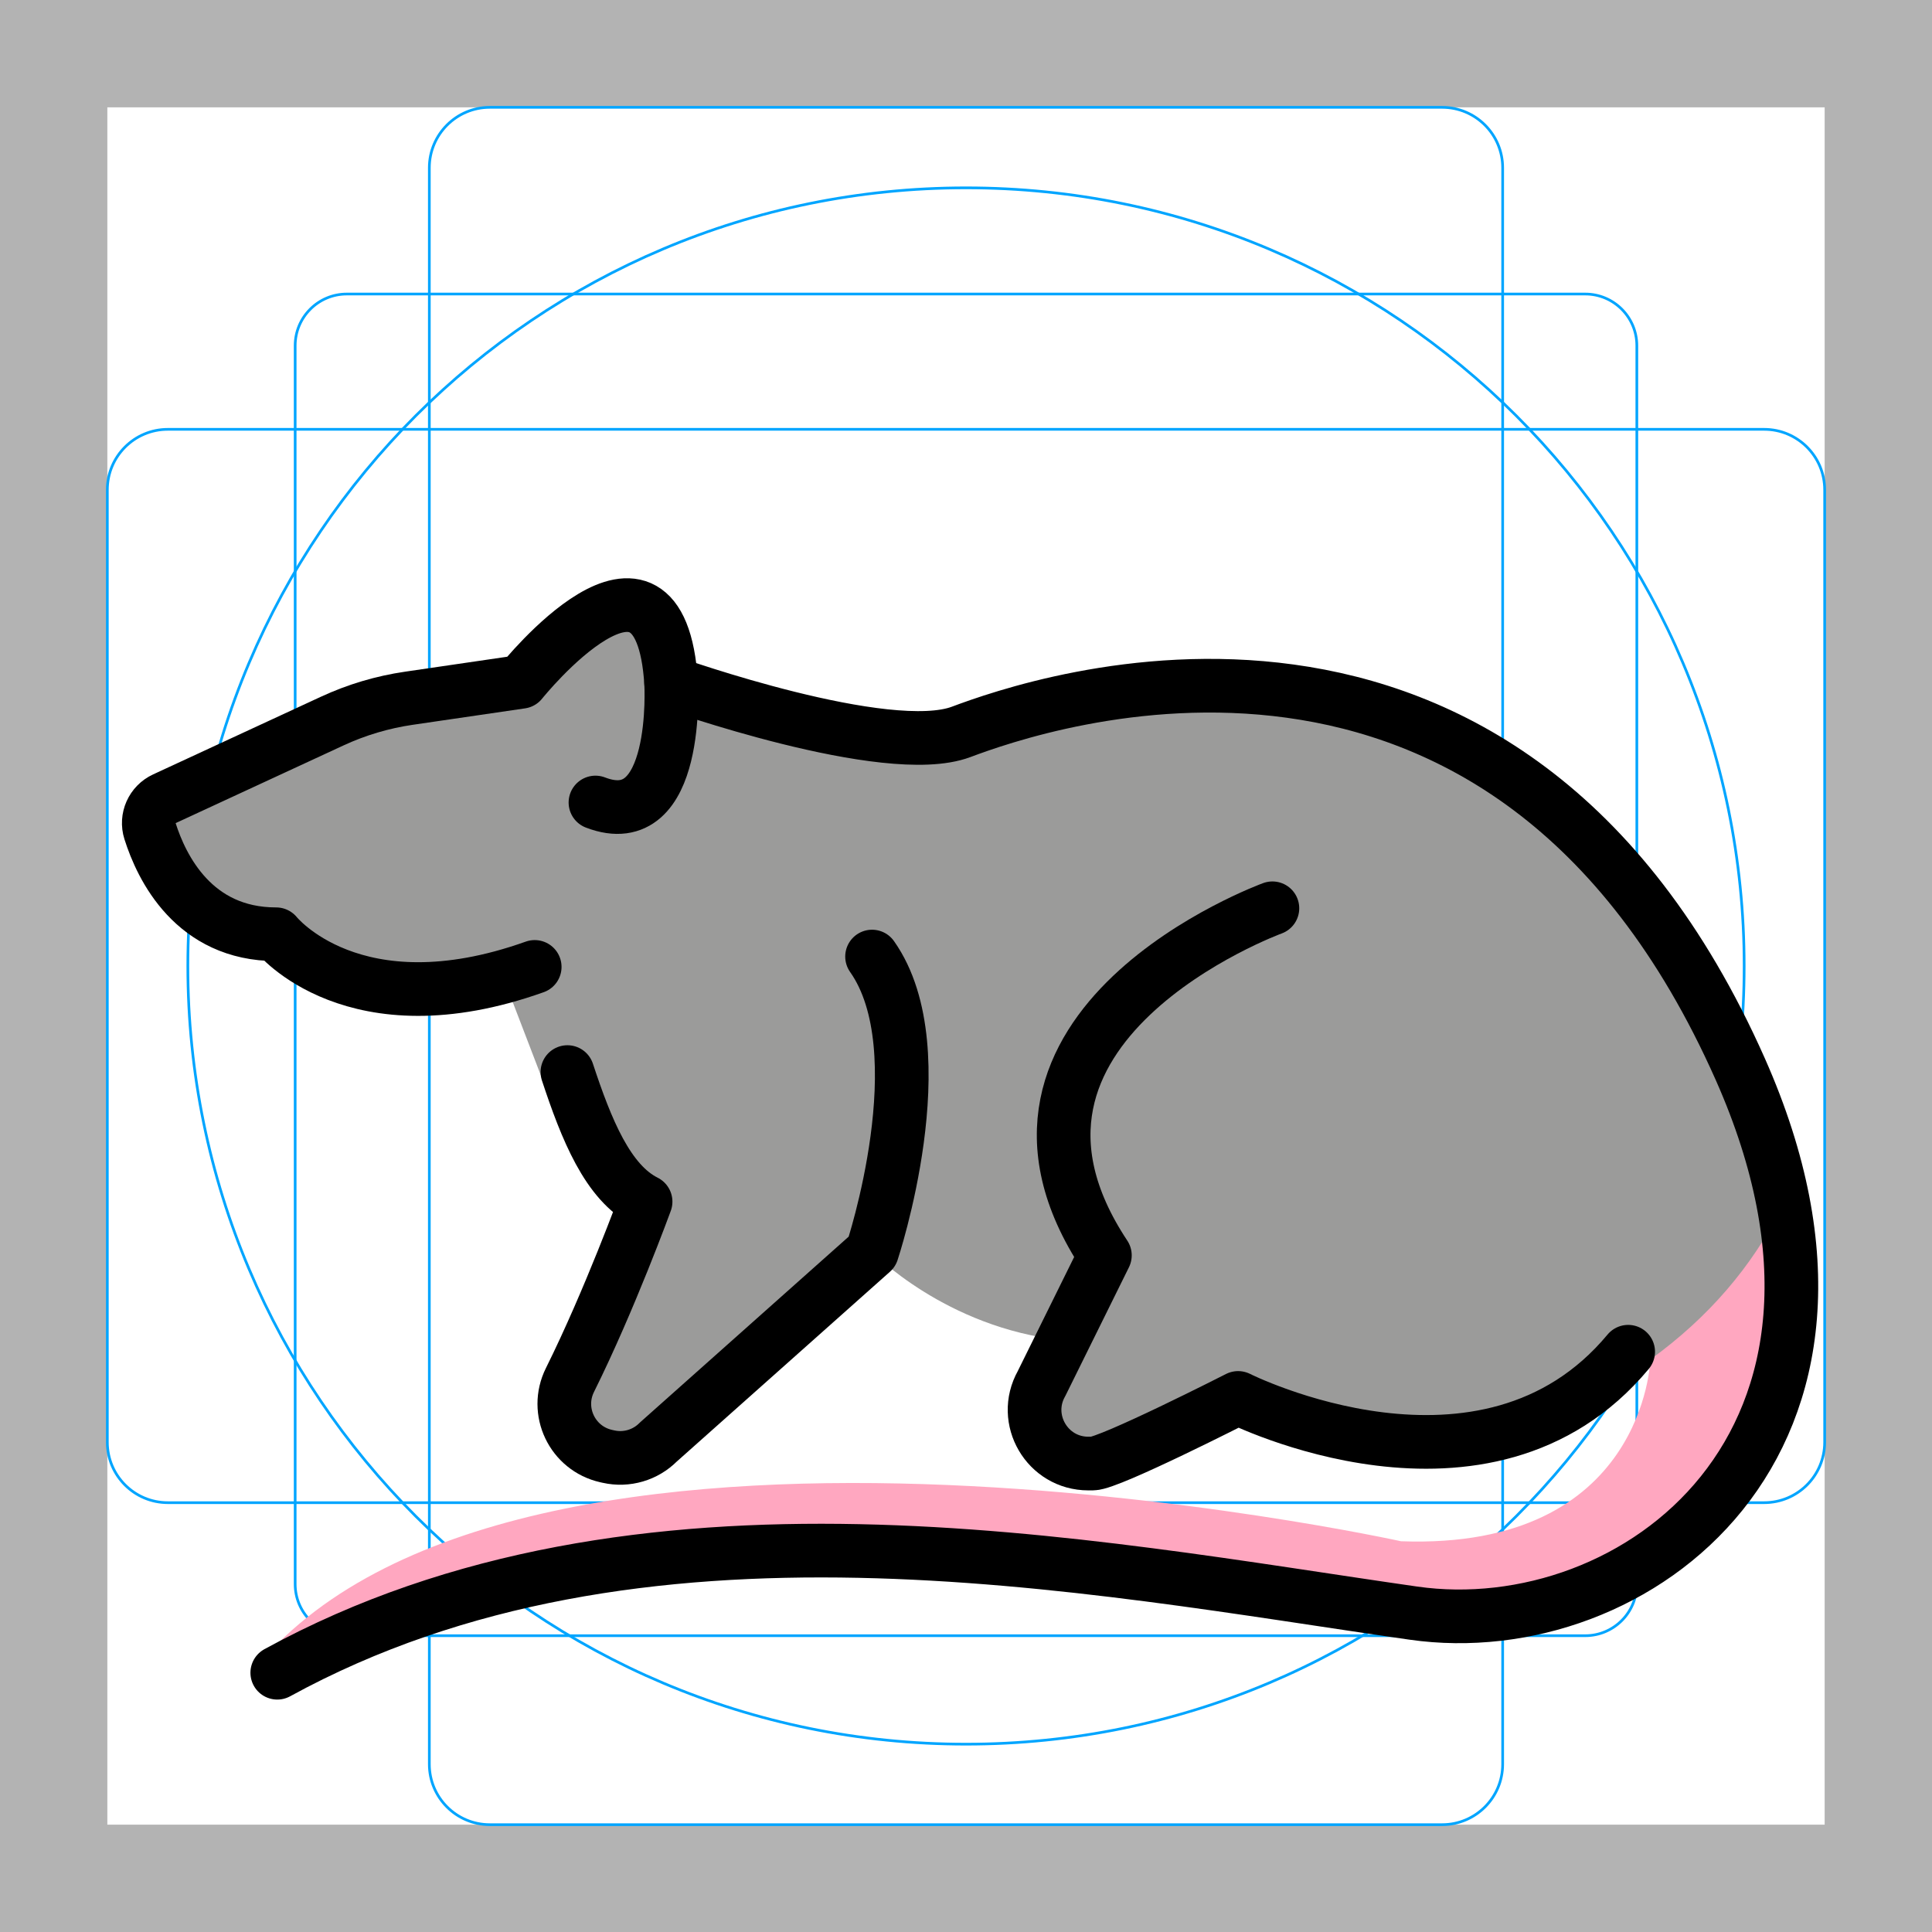
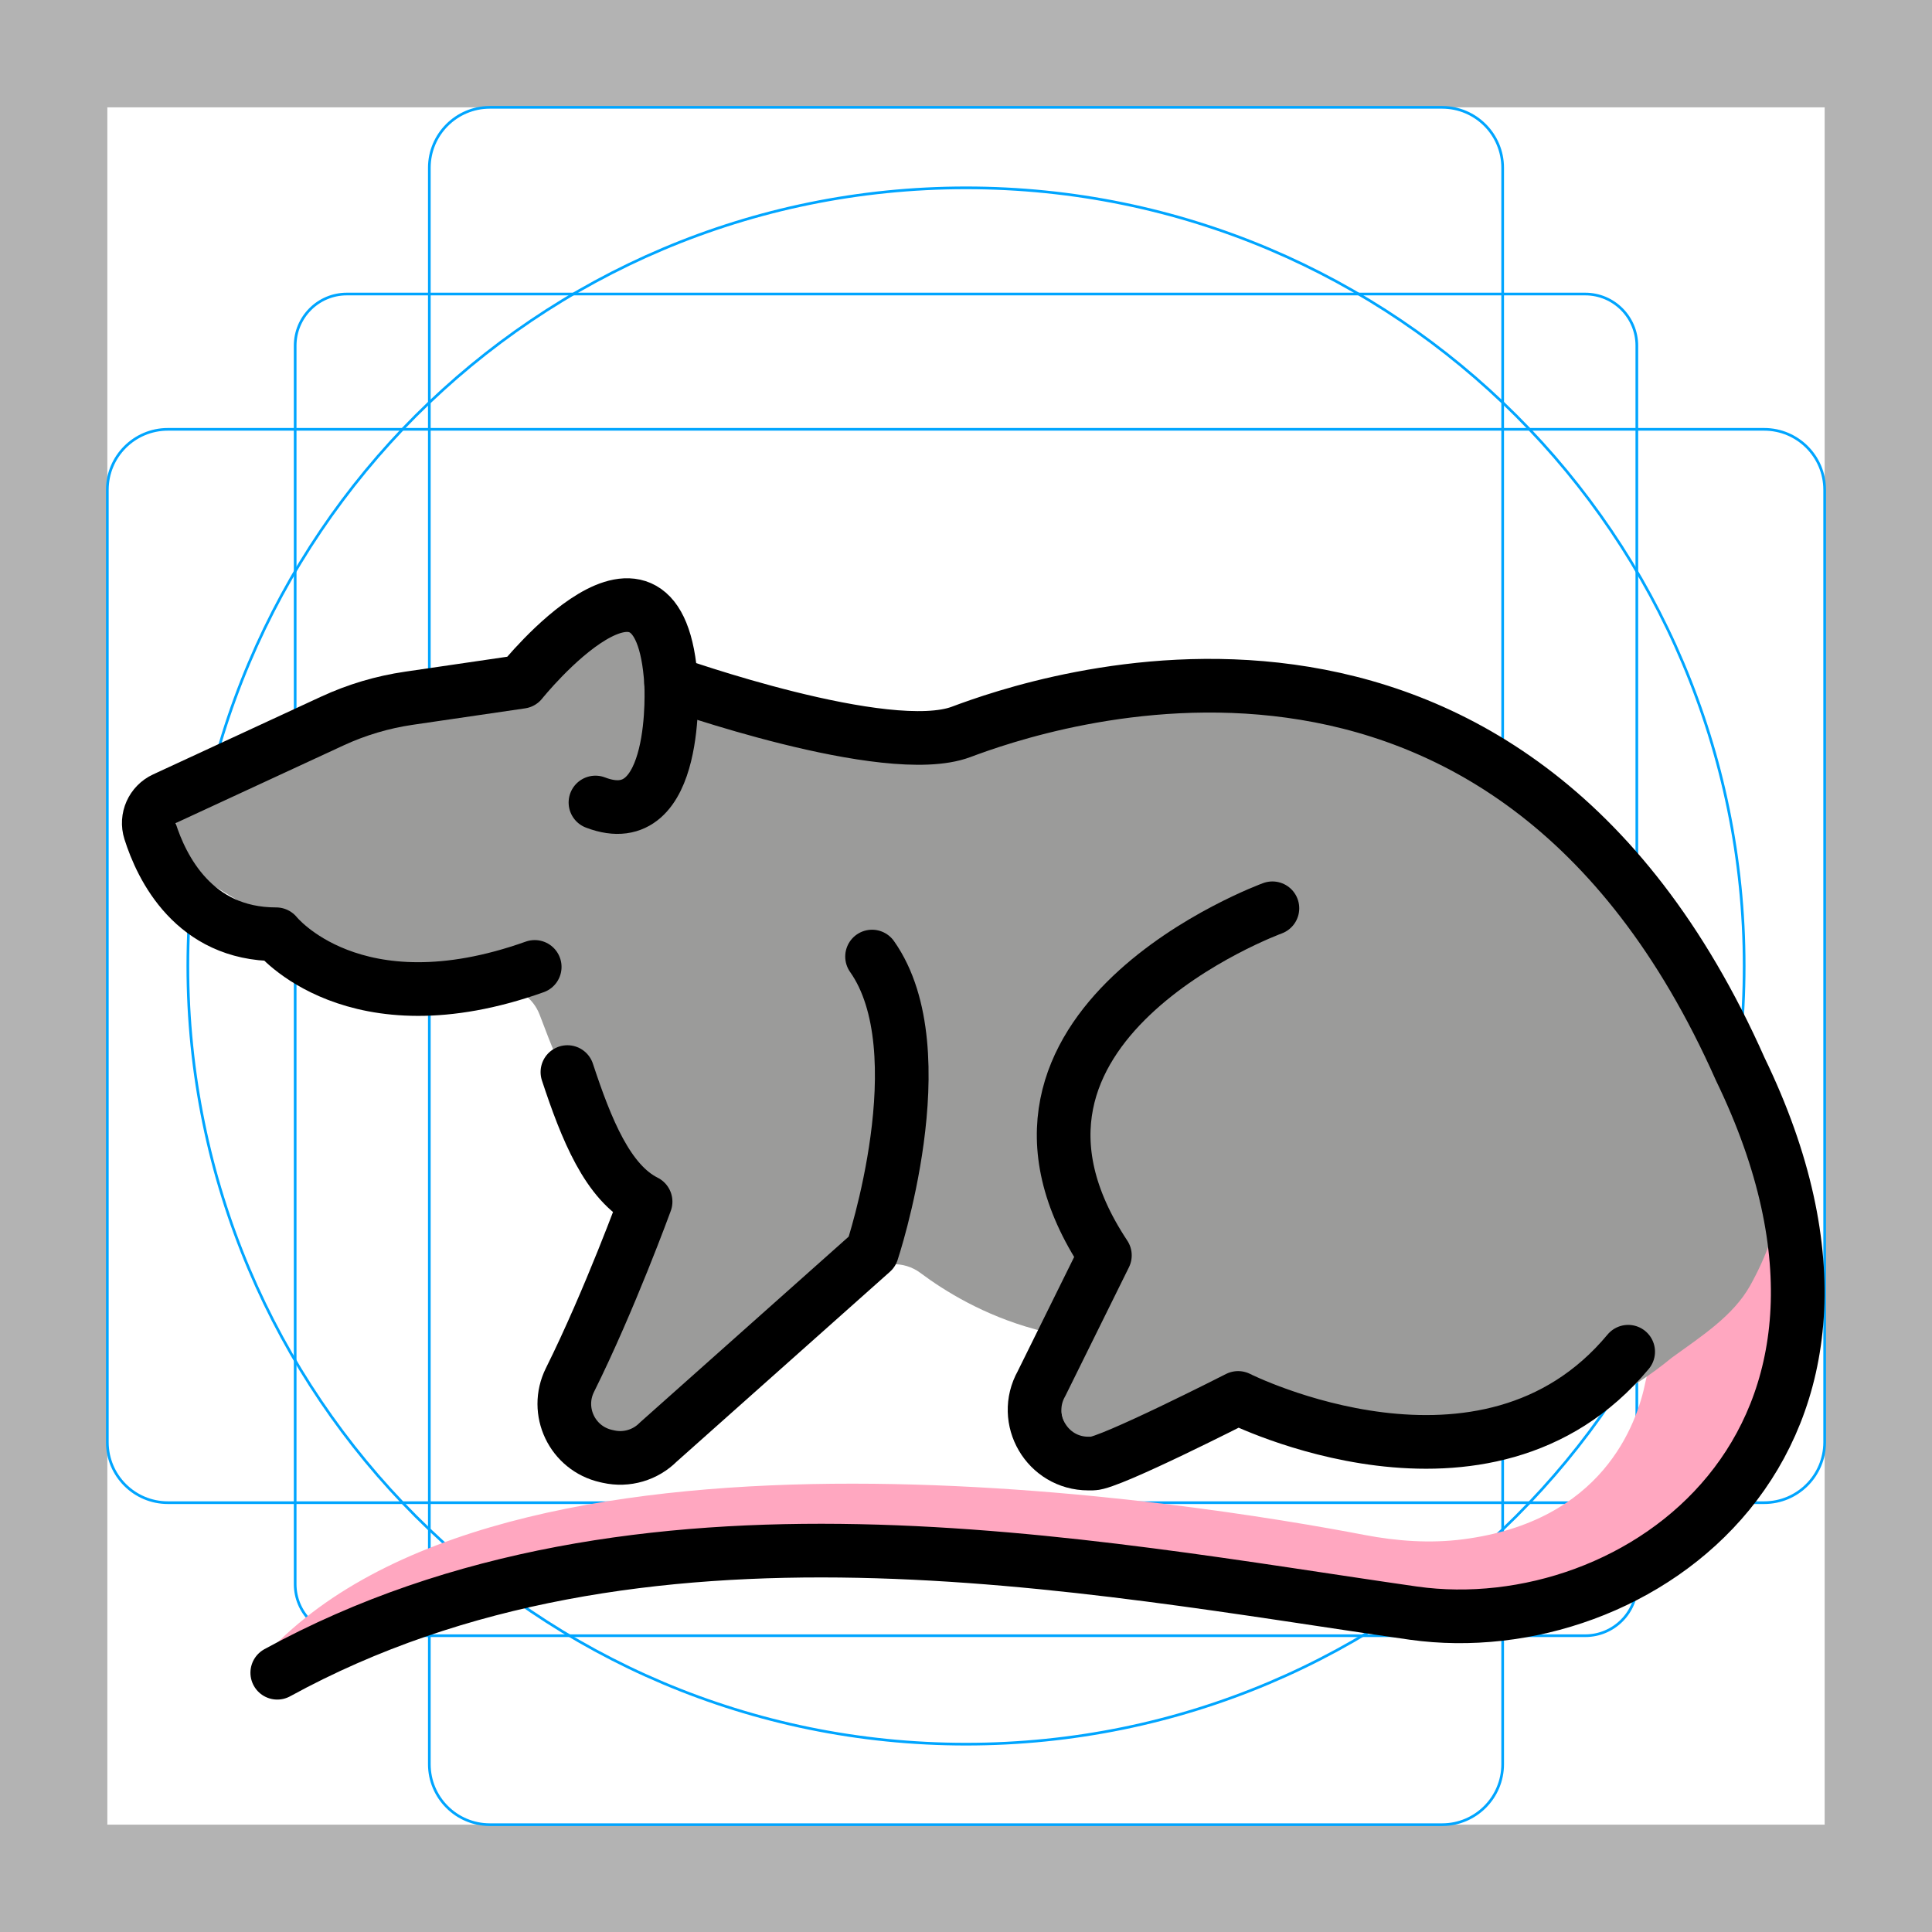
<svg xmlns="http://www.w3.org/2000/svg" id="emoji" viewBox="0 0 72 72">
  <g id="grid">
-     <path fill="#b3b3b3" d="M68,4V68H4V4H68m4-4H0V72H72V0Z" />
-     <path fill="none" stroke="#00a5ff" stroke-miterlimit="10" stroke-width="0.1" d="M12.923,10.958H59.077A1.923,1.923,0,0,1,61,12.881V59.035a1.923,1.923,0,0,1-1.923,1.923H12.923A1.923,1.923,0,0,1,11,59.035V12.881A1.923,1.923,0,0,1,12.923,10.958Z" />
-     <rect x="16" y="4" rx="2.254" width="40" height="64" fill="none" stroke="#00a5ff" stroke-miterlimit="10" stroke-width="0.1" />
-     <rect x="16" y="4" rx="2.254" width="40" height="64" transform="translate(72) rotate(90)" fill="none" stroke="#00a5ff" stroke-miterlimit="10" stroke-width="0.1" />
-     <circle cx="36" cy="36" r="29" fill="none" stroke="#00a5ff" stroke-miterlimit="10" stroke-width="0.1" />
+     <path d="m68,4v64H4V4h64M72,0H0v72h72V0Z" fill="#b3b3b3" />
+     <path d="m12.923,10.958h46.154c1.062,0,1.923.861,1.923,1.923h0v46.154c0,1.062-.861,1.923-1.923,1.923H12.923c-1.062,0-1.923-.861-1.923-1.923h0V12.881c0-1.062.861-1.923,1.923-1.923h0Z" fill="none" stroke="#00a5ff" stroke-miterlimit="10" stroke-width=".1" />
+     <rect x="16" y="4" width="40" height="64" rx="2.254" ry="2.254" fill="none" stroke="#00a5ff" stroke-miterlimit="10" stroke-width=".1" />
+     <rect x="4" y="16" width="64" height="40" rx="2.254" ry="2.254" fill="none" stroke="#00a5ff" stroke-miterlimit="10" stroke-width=".1" />
+     <circle cx="36" cy="36" r="29" fill="none" stroke="#00a5ff" stroke-miterlimit="10" stroke-width=".1" />
  </g>
  <g id="color">
-     <path fill="#FFA7C0" stroke="none" d="M65.838,43.167l-4.333,7.5c0,0-0.208,7.104-9.292,6.771c0,0-33.188-7.312-42.833,4.901 l12.716-3.915l15.974-0.267l16.143,2.468l8.345-3.342l4.201-4.533l-0.13-6.828L65.838,43.167" />
-     <path fill="#9B9B9A" stroke="none" d="M66.403,44.989l-2.648-8.13l-5.75-7.155L50.21,26.166l-6.956-0.499l-7.917,1.577H28.921 l-4.25-1.327l-0.583-3.795l-3.058,1.295l-1.898,2.034l-6.276,1.218l-7.768,3.035l1.224,2.859l3.702,2.24l3.24,1.855 l5.667,0.201l1.333,3.474l2.534,3.287l0.967,1.964l-2.726,6.5l0.891,2.458l2.615-0.804l7.963-7.09 c0,0,2.721,2.836,7.113,3.302l-1.066,2.633l1.066,1.719l3.246-0.604l3.013-1.466l4.569,1.24 c4.164,0.562,7.905-0.207,11.064-2.807C63.661,49.105,65.29,47.21,66.403,44.989z" />
+     <path d="m66.447,42.693c.13,1.502-3.151,5.573-4.362,7.162-.369.484-.642,1.037-.761,1.634-.323,1.62-1.619,5.205-6.796,5.876-1.226.159-2.469.07-3.683-.163-6.007-1.153-31.286-5.322-40.64,4.146-.272.276.003.739.373.625,1.21-.372,2.652-1.648,4.572-2.239,4.244-1.307,8.652-2.007,13.092-2.082l5.172-.086c2.734-.046,5.466.139,8.169.552l8.922,1.364c3.104.475,6.278.109,9.193-1.058h0c1.833-.734,2.923-2.083,4.265-3.531h0c.956-1.031,1.655-2.372,2.202-3.774.44-1.126.916-2.294.883-3.503l-.102-1.242c-.164-1.703-.147-2.644-.502-3.682" fill="#ffa7c0" />
+     <path d="m66.34,42.29l-.571-1.752c-.807-2.477-2.057-4.787-3.688-6.817h0c-2.158-2.685-4.916-4.825-8.052-6.249h0c-2-.908-4.146-1.453-6.336-1.61l-.749-.054c-1.921-.138-3.852-.017-5.74.359l-4.197.836c-.581.116-1.172.174-1.765.174h-4.274c-.83,0-1.654-.126-2.446-.373l-2.073-.647c-.601-.188-1.043-.702-1.139-1.324l-.07-.456c-.181-1.178-1.423-1.871-2.52-1.406h0c-.59.25-1.121.621-1.558,1.089l-.869.931c-.238.255-.55.428-.892.494l-4.553.883c-.796.155-1.577.381-2.333.676l-4.609,1.801c-1.107.432-1.636,1.695-1.168,2.787h0c.24.561.65,1.032,1.172,1.348l2.9,1.754,1.055.604c1.435.822,3.049,1.282,4.701,1.34l2.06.073c.661.023,1.245.44,1.482,1.058l.346.902c.395,1.03.939,1.998,1.613,2.872l1.417,1.838c.067.087.125.18.174.279l.562,1.142c.211.428.226.927.041,1.367l-2.186,5.212c-.16.382-.171.811-.03,1.201l.136.376c.3.827,1.196,1.273,2.036,1.015l.77-.237c.226-.07.435-.187.612-.345l6.626-5.899c.586-.521,1.453-.561,2.08-.091.897.672,2.359,1.576,4.262,2.094.949.259,1.458,1.292,1.089,2.204h0c-.198.488-.15,1.041.127,1.489l.03.048c.358.578,1.035.877,1.704.753l1.918-.356c.146-.027.287-.074.42-.138l2.256-1.097c.359-.175.769-.213,1.154-.109l3.846,1.044c.083.023.169.04.254.051,4.112.529,7.808-.25,10.935-2.824,1.113-.806,2.288-1.56,2.919-2.683,1.284-2.29,1.502-4.618,1.122-5.627Z" fill="#9b9b9a" />
  </g>
-   <g id="hair" />
-   <g id="skin" />
-   <g id="skin-shadow" />
  <g id="line">
-     <path fill="none" stroke="#000000" stroke-linecap="round" stroke-linejoin="round" stroke-miterlimit="10" stroke-width="2" d="M19.927,36.034c-6.75,2.406-9.636-1.217-9.636-1.217c-3.068,0-4.271-2.487-4.7-3.844 c-0.152-0.48,0.079-0.995,0.536-1.206l6.255-2.895c0.907-0.42,1.87-0.707,2.86-0.851l4.182-0.612 c0,0,5.172-6.461,5.587,0.043c0,0,0.333,5.667-2.82,4.455" />
-     <path fill="none" stroke="#000000" stroke-linecap="round" stroke-linejoin="round" stroke-miterlimit="10" stroke-width="2" d="M32.499,35.648c2.491,3.528,0,11.001,0,11.001l-7.963,7.09c-0.484,0.489-1.187,0.695-1.859,0.544l-0.086-0.019 c-1.265-0.284-1.928-1.675-1.35-2.836c1.478-2.971,2.818-6.646,2.818-6.646c-1.411-0.705-2.209-2.695-2.913-4.829" />
-     <path fill="none" stroke="#000000" stroke-linecap="round" stroke-linejoin="round" stroke-miterlimit="10" stroke-width="2" d="M10.333,62.338c13.5-7.395,30.167-3.963,42.344-2.221c8.219,1.176,18.358-6.343,12.178-20.273 c-8.772-19.77-26.267-13.606-29.035-12.569c-2.767,1.038-10.809-1.825-10.809-1.825" />
-     <path fill="none" stroke="#000000" stroke-linecap="round" stroke-linejoin="round" stroke-miterlimit="10" stroke-width="2" d="M60.677,50.375c-5.302,6.375-14.536,1.722-14.536,1.722s-4.798,2.445-5.418,2.445h-0.165 c-1.53,0-2.493-1.647-1.743-2.981l2.361-4.777c-5.688-8.579,6.243-12.935,6.243-12.935" />
+     <path d="m19.927,36.034c-6.75,2.406-9.636-1.217-9.636-1.217-3.068,0-4.271-2.487-4.7-3.844-.152-.48.079-.995.536-1.206l6.255-2.895c.907-.42,1.87-.707,2.86-.851l4.182-.612s5.172-6.461,5.587.043c0,0,.333,5.667-2.82,4.455" fill="none" stroke="#000" stroke-linecap="round" stroke-linejoin="round" stroke-width="2" />
+     <path d="m32.499,35.648c2.491,3.528,0,11.001,0,11.001l-7.963,7.09c-.484.489-1.187.695-1.859.544l-.086-.019c-1.265-.284-1.928-1.675-1.35-2.836,1.478-2.971,2.818-6.646,2.818-6.646-1.411-.705-2.209-2.695-2.913-4.829" fill="none" stroke="#000" stroke-linecap="round" stroke-linejoin="round" stroke-width="2" />
+     <path d="m10.333,62.338c13.5-7.395,30.167-3.963,42.344-2.221,8.334,1.172,18.917-6.361,12.178-20.273-8.772-19.77-26.267-13.606-29.035-12.569s-10.809-1.825-10.809-1.825" fill="none" stroke="#000" stroke-linecap="round" stroke-linejoin="round" stroke-width="2" />
+     <path d="m60.677,50.375c-5.302,6.375-14.536,1.722-14.536,1.722,0,0-4.798,2.445-5.418,2.445h-.165c-1.53,0-2.493-1.647-1.743-2.981l2.361-4.777c-5.688-8.579,6.243-12.935,6.243-12.935" fill="none" stroke="#000" stroke-linecap="round" stroke-linejoin="round" stroke-width="2" />
  </g>
</svg>
